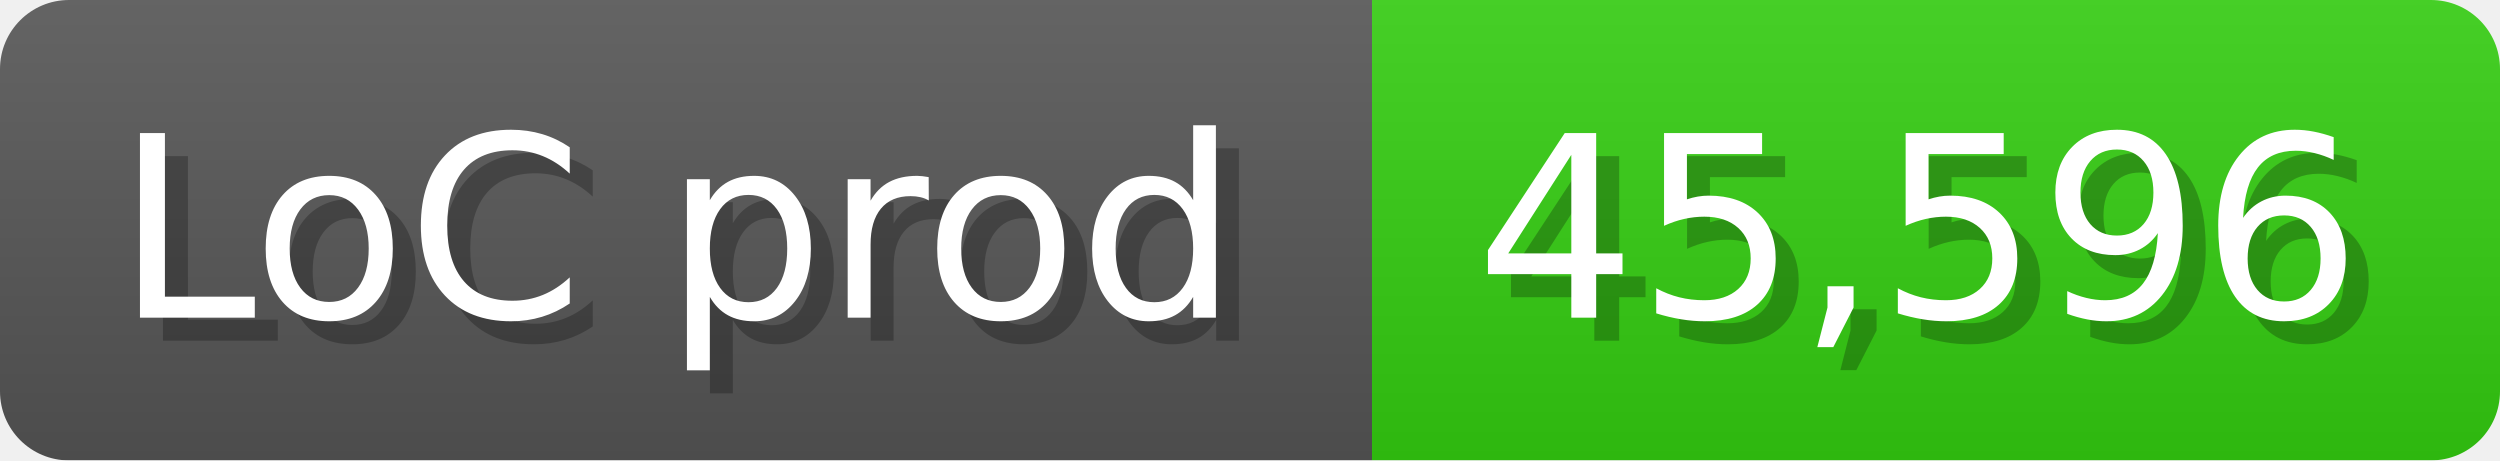
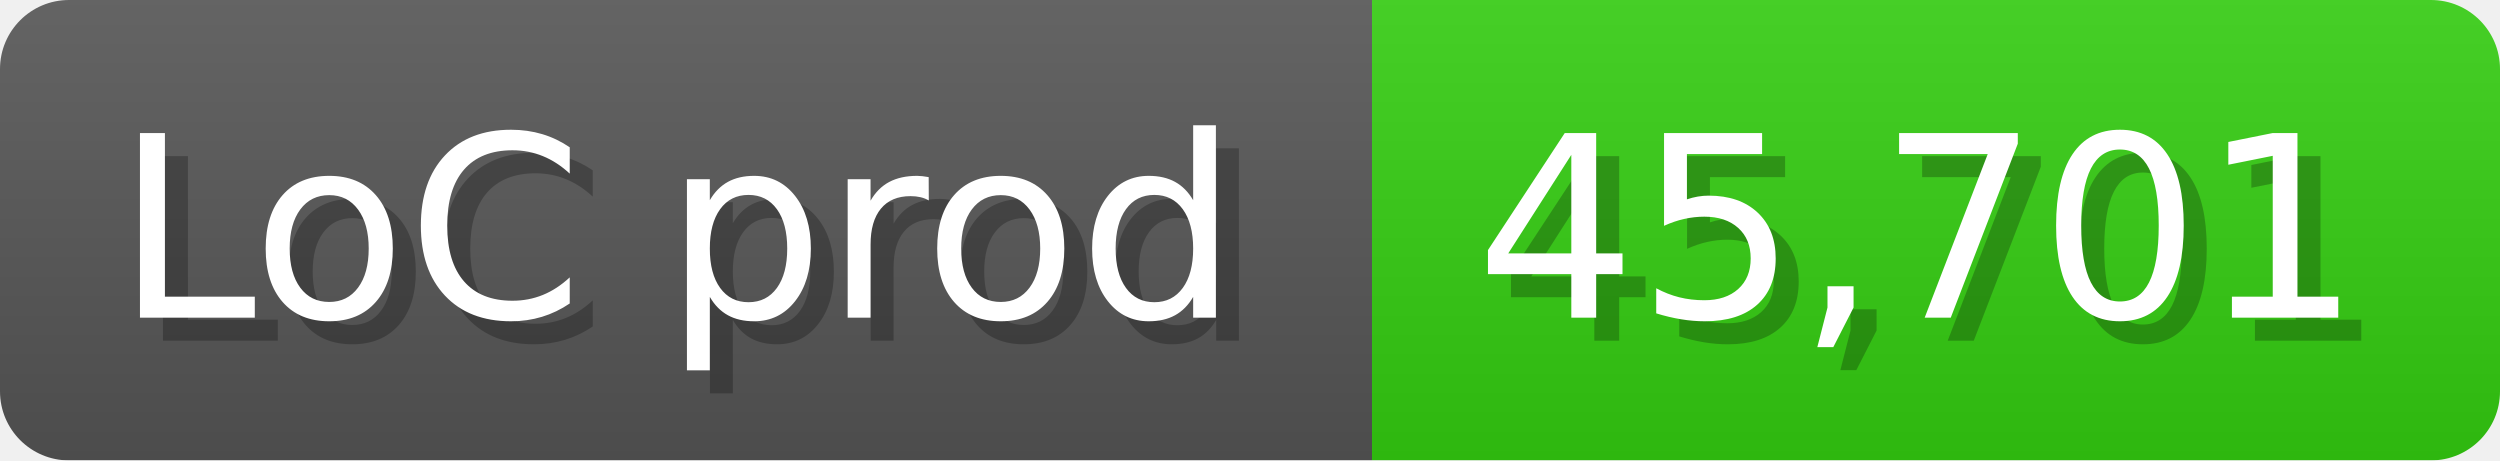
<svg xmlns="http://www.w3.org/2000/svg" width="108.6" height="20" viewBox="0 0 1086 200">
  <linearGradient id="a" x2="0" y2="100%">
    <stop offset="0" stop-opacity=".1" stop-color="#EEE" />
    <stop offset="1" stop-opacity=".1" />
  </linearGradient>
  <mask id="m">
    <rect width="1086" height="200" rx="30" fill="#FFF" />
  </mask>
  <g mask="url(#m)">
    <rect width="596" height="200" fill="#555" />
    <rect width="490" height="200" fill="#3C1" x="596" />
    <rect width="1086" height="200" fill="url(#a)" />
  </g>
  <g fill="#fff" text-anchor="start" font-family="Verdana,DejaVu Sans,sans-serif" font-size="110">
    <text x="60" y="148" textLength="496" fill="#000" opacity="0.25">LoC prod</text>
    <text x="50" y="138" textLength="496">LoC prod</text>
-     <text x="651" y="148" textLength="390" fill="#000" opacity="0.25">45,596</text>
-     <text x="641" y="138" textLength="390">45,596</text>
+     <text x="651" y="148" textLength="390" fill="#000" opacity="0.25">45,701</text>
+     <text x="641" y="138" textLength="390">45,701</text>
  </g>
</svg>
